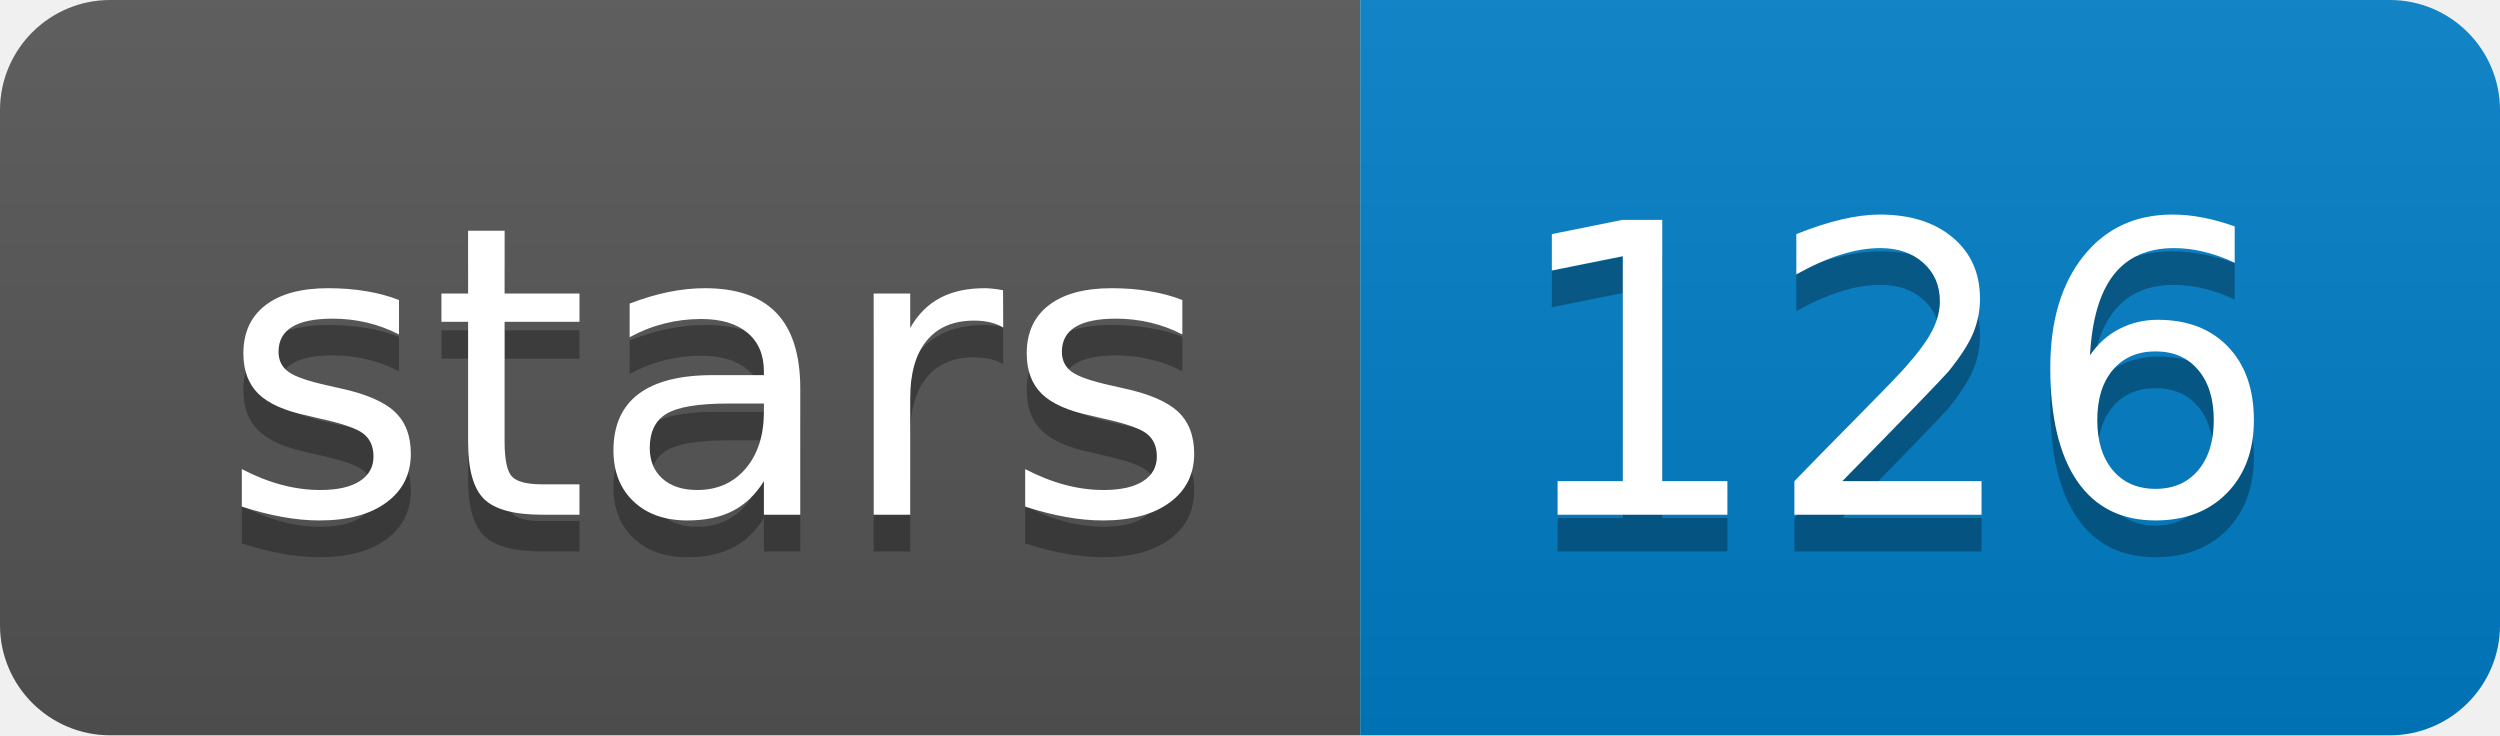
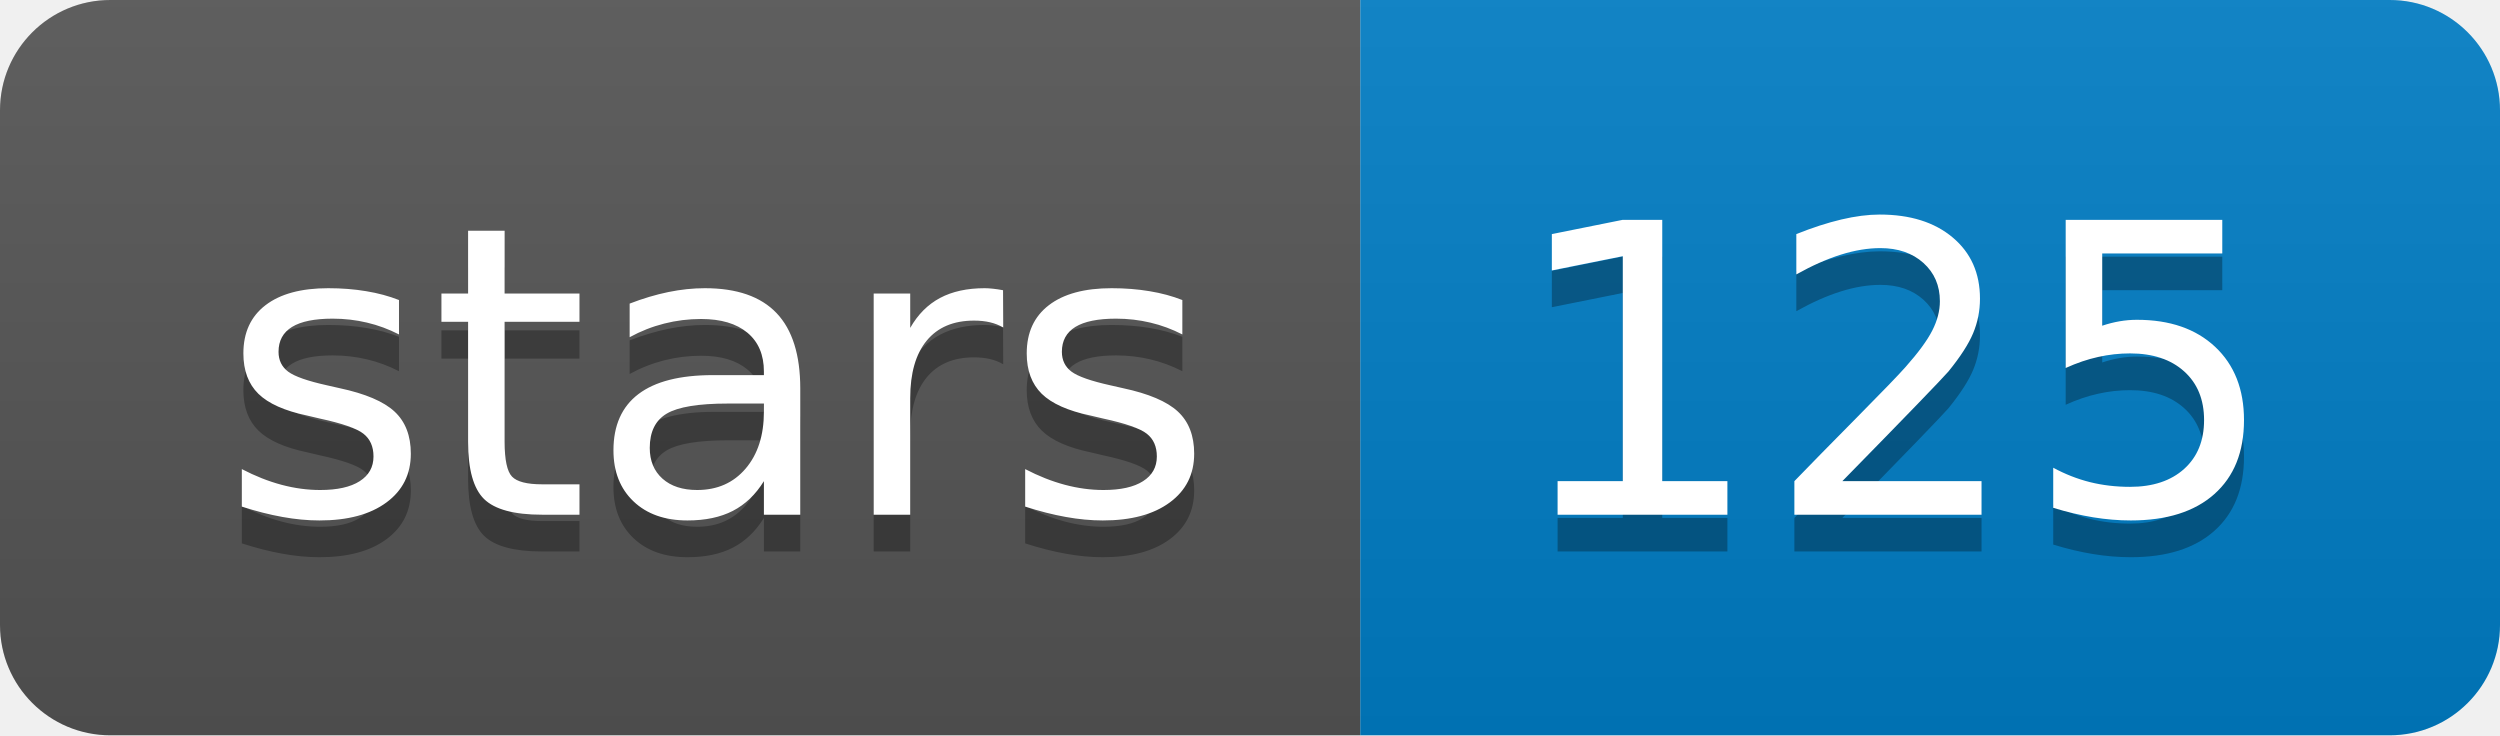
<svg xmlns="http://www.w3.org/2000/svg" width="68" height="20">
  <linearGradient id="b" x2="0" y2="100%">
    <stop offset="0" stop-color="#bbb" stop-opacity=".1" />
    <stop offset="1" stop-opacity=".1" />
  </linearGradient>
  <clipPath id="a">
    <rect width="68" height="20" rx="3" fill="#fff" />
  </clipPath>
  <g clip-path="url(#a)">
    <path fill="#555" d="M0 0h37v20H0z" />
    <path fill="#007ec6" d="M37 0h31v20H37z" />
    <path fill="url(#b)" d="M0 0h68v20H0z" />
  </g>
  <g fill="#fff" text-anchor="middle" font-family="DejaVu Sans,Verdana,Geneva,sans-serif" font-size="110">
    <text x="195" y="150" fill="#010101" fill-opacity=".3" transform="scale(.1)" textLength="270">stars</text>
    <text x="195" y="140" transform="scale(.1)" textLength="270">stars</text>
-     <text x="515" y="150" fill="#010101" fill-opacity=".3" transform="scale(.1)" textLength="210">126</text>
-     <text x="515" y="140" transform="scale(.1)" textLength="210">126</text>
+     <text x="515" y="150" fill="#010101" fill-opacity=".3" transform="scale(.1)" textLength="210">125</text>
+     <text x="515" y="140" transform="scale(.1)" textLength="210">125</text>
  </g>
</svg>
